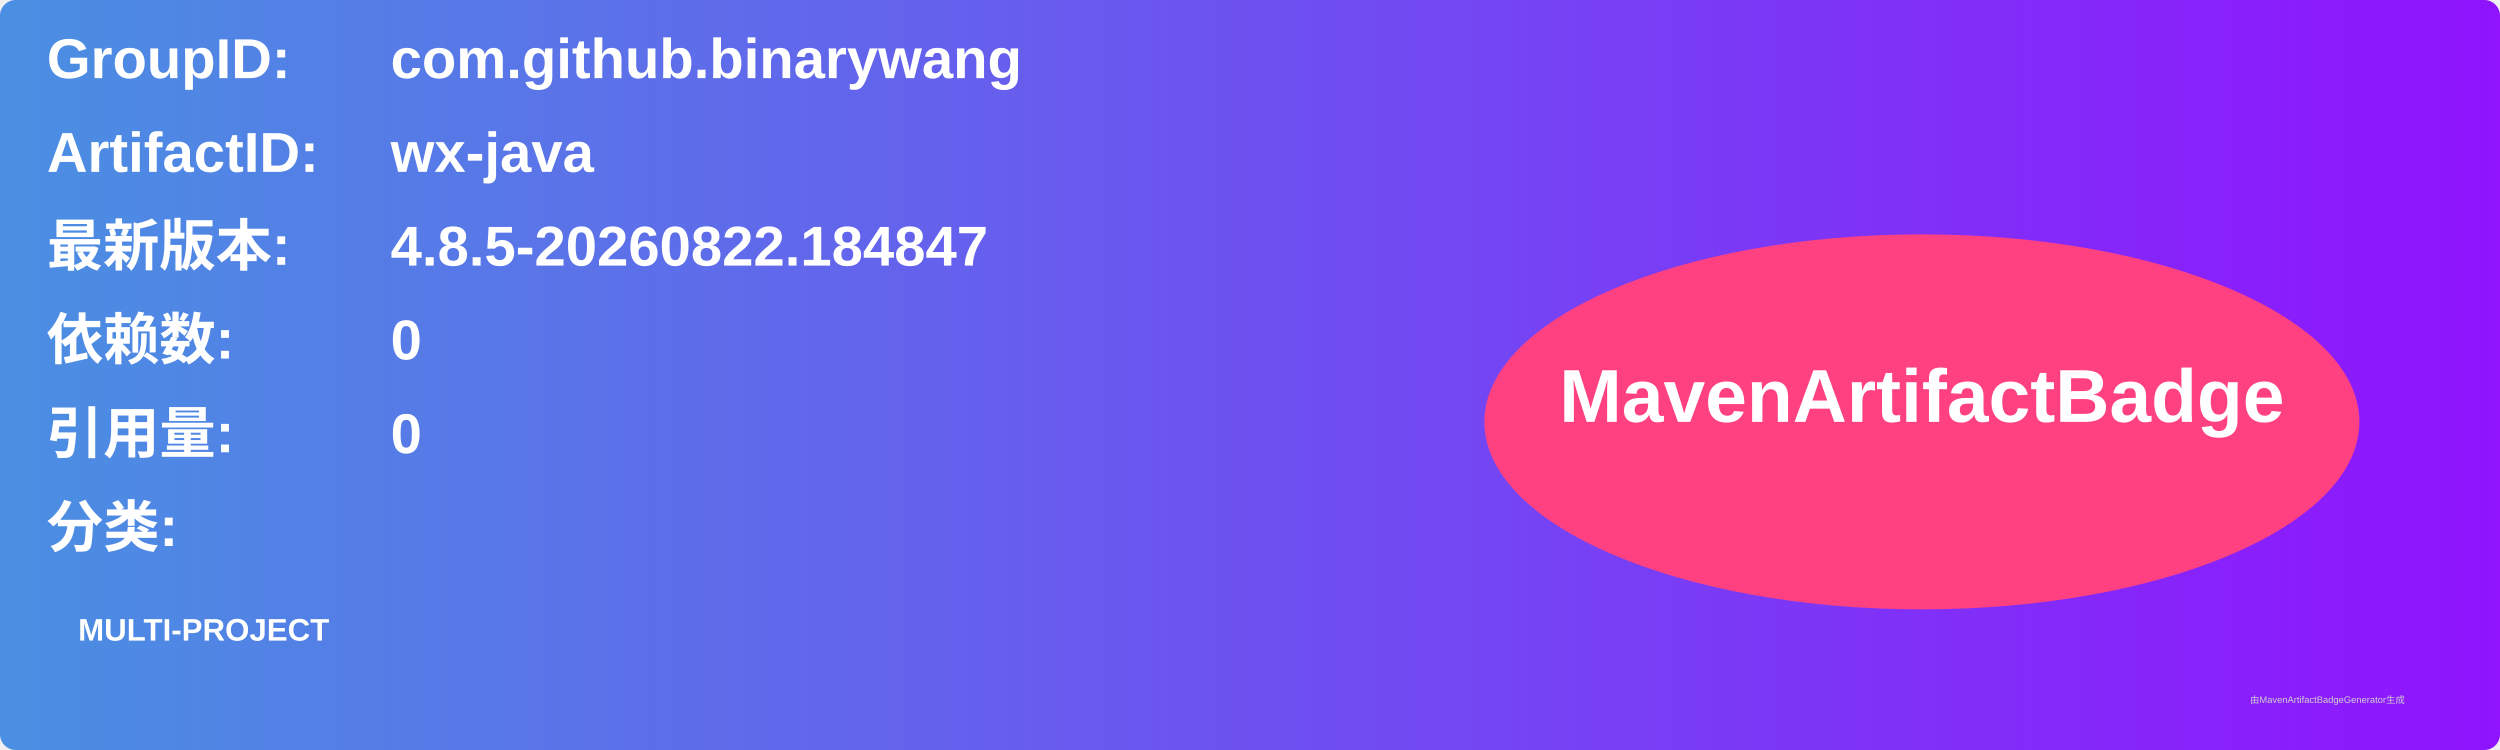
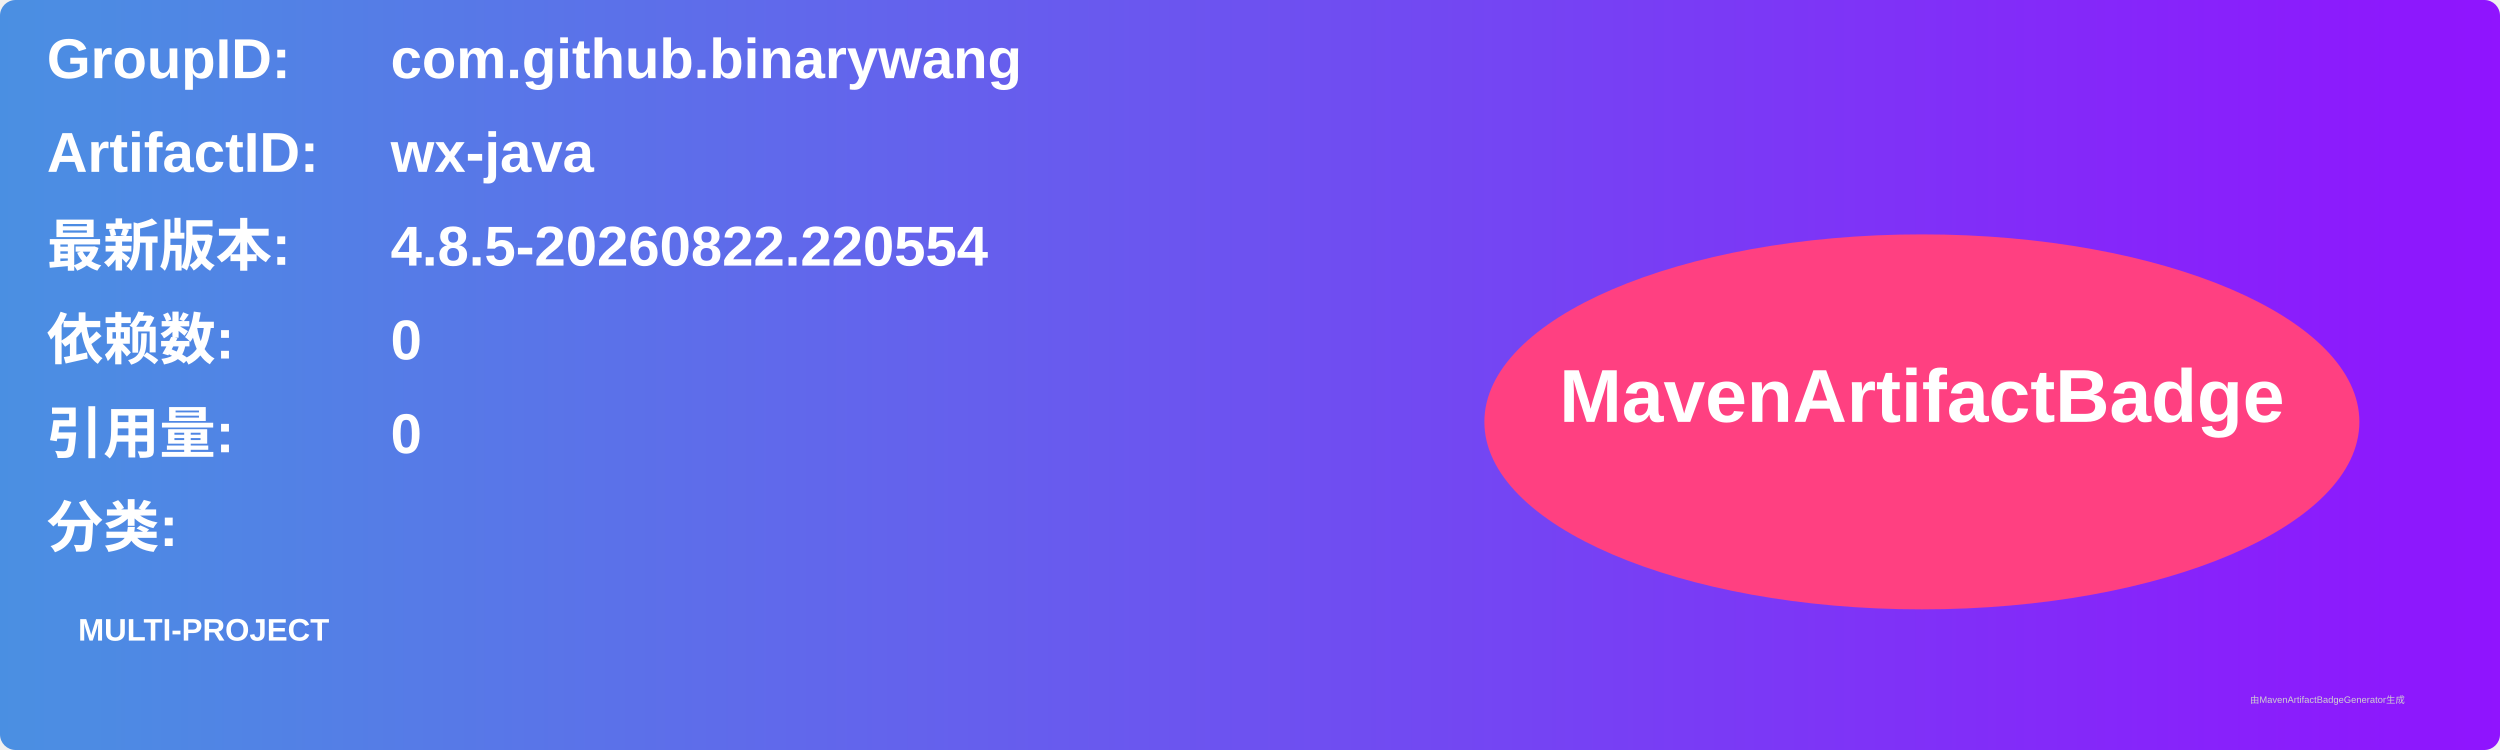
<svg xmlns="http://www.w3.org/2000/svg" width="800" height="240" viewBox="0 0 800 240">
  <linearGradient id="grad" x1="0%" y1="0%" x2="100%" y2="0%">
    <stop offset="0%" stop-color="#4a90e2" />
    <stop offset="100%" stop-color="#9013fe" />
  </linearGradient>
  <rect width="100%" height="100%" rx="5" ry="5" fill="url(#grad)" />
  <g transform="translate(15, 15)">
    <text x="0" y="10" font-family="Arial" font-size="18" fill="white" font-weight="bold" width="260">GroupID:</text>
    <text x="110" y="10" font-family="Arial" font-size="18" fill="white" font-weight="bold" width="460">com.github.binarywang</text>
    <text x="0" y="40" font-family="Arial" font-size="18" fill="white" font-weight="bold" width="260">ArtifactID:</text>
    <text x="110" y="40" font-family="Arial" font-size="18" fill="white" font-weight="bold" width="460">wx-java</text>
    <text x="0" y="70" font-family="Arial" font-size="18" fill="white" font-weight="bold">最新版本:</text>
    <text x="110" y="70" font-family="Arial" font-size="18" fill="white" font-weight="bold">
-       <tspan font-weight="bold">4.8.5-20260822.184847</tspan>
+       <tspan font-weight="bold">4.8.5-20260822.220554</tspan>
    </text>
    <text x="0" y="100" font-family="Arial" font-size="18" fill="white" font-weight="bold">依赖数: </text>
    <text x="110" y="100" font-family="Arial" font-size="18" fill="white">
      <tspan font-weight="bold">0</tspan>
    </text>
    <text x="0" y="130" font-family="Arial" font-size="18" fill="white" font-weight="bold">引用量: </text>
    <text x="110" y="130" font-family="Arial" font-size="18" fill="white">
      <tspan font-weight="bold">0</tspan>
    </text>
    <text x="0" y="160" font-family="Arial" font-size="18" fill="white" font-weight="bold">分类:</text>
    <text x="10" y="190" font-family="Arial" font-size="10" fill="white">
      <tspan font-weight="bold">MULTI-PROJECT</tspan>
    </text>
    <ellipse cx="600" cy="120" rx="140" ry="60" fill="#ff4081" />
    <text x="600" y="120" text-anchor="middle" font-family="Arial" font-size="24" fill="white" font-weight="bold">MavenArtifactBadge</text>
  </g>
  <text x="720" y="225" font-family="Arial" font-size="3" fill="#d0d0d0">由MavenArtifactBadgeGenerator生成</text>
</svg>
